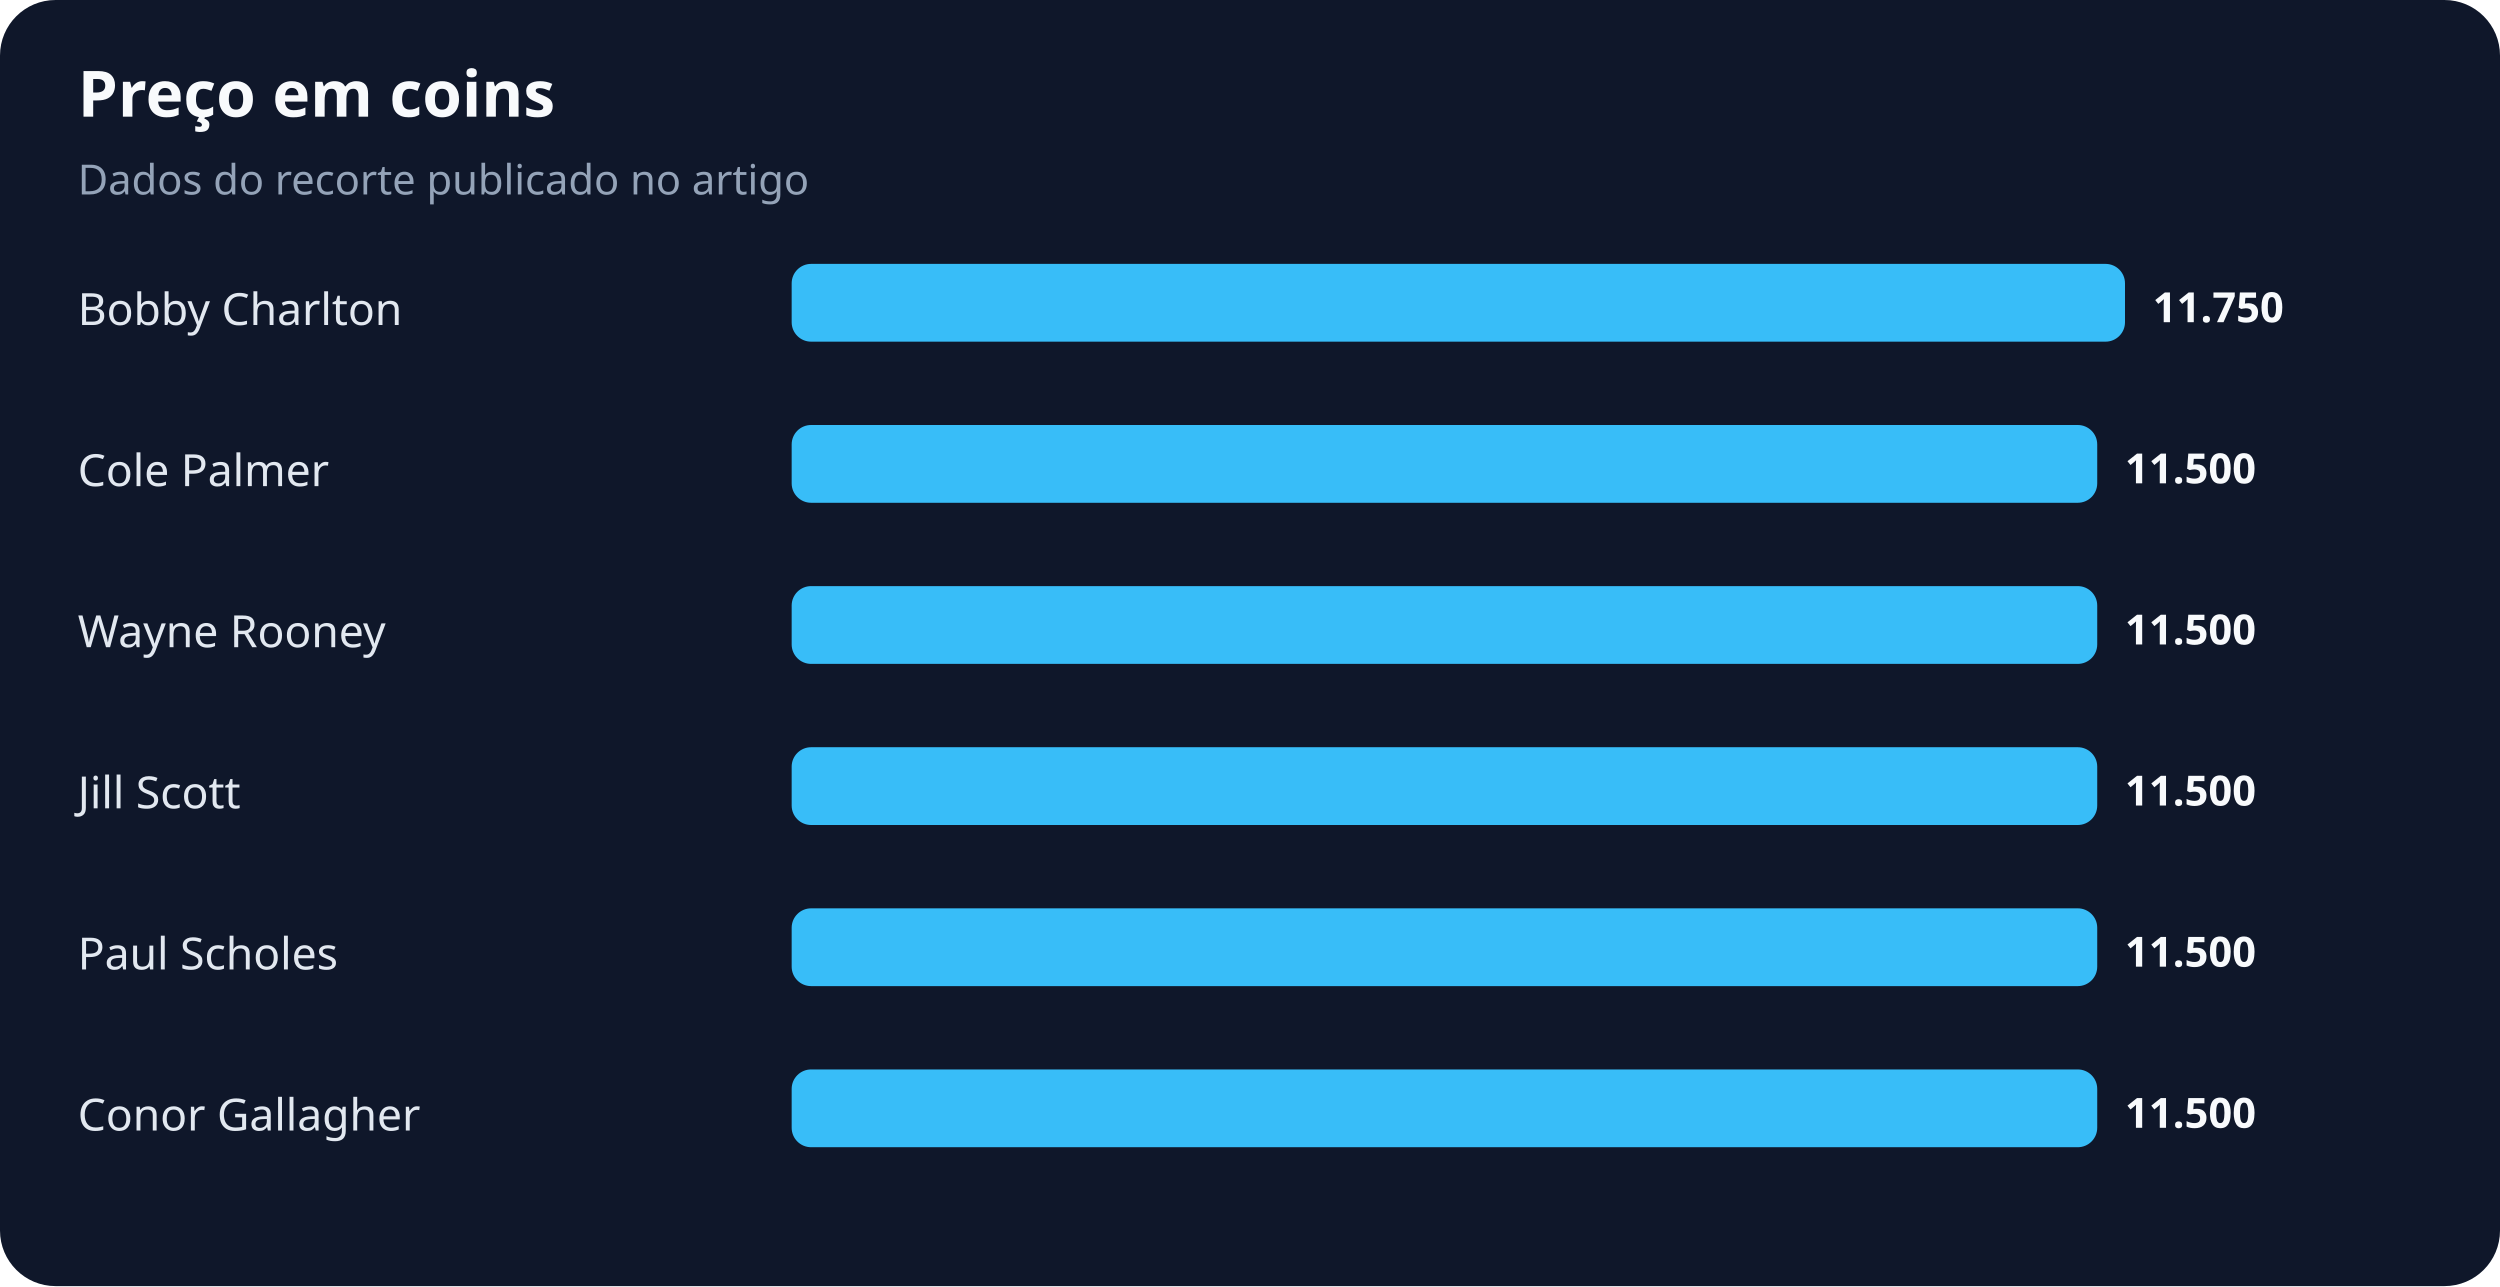
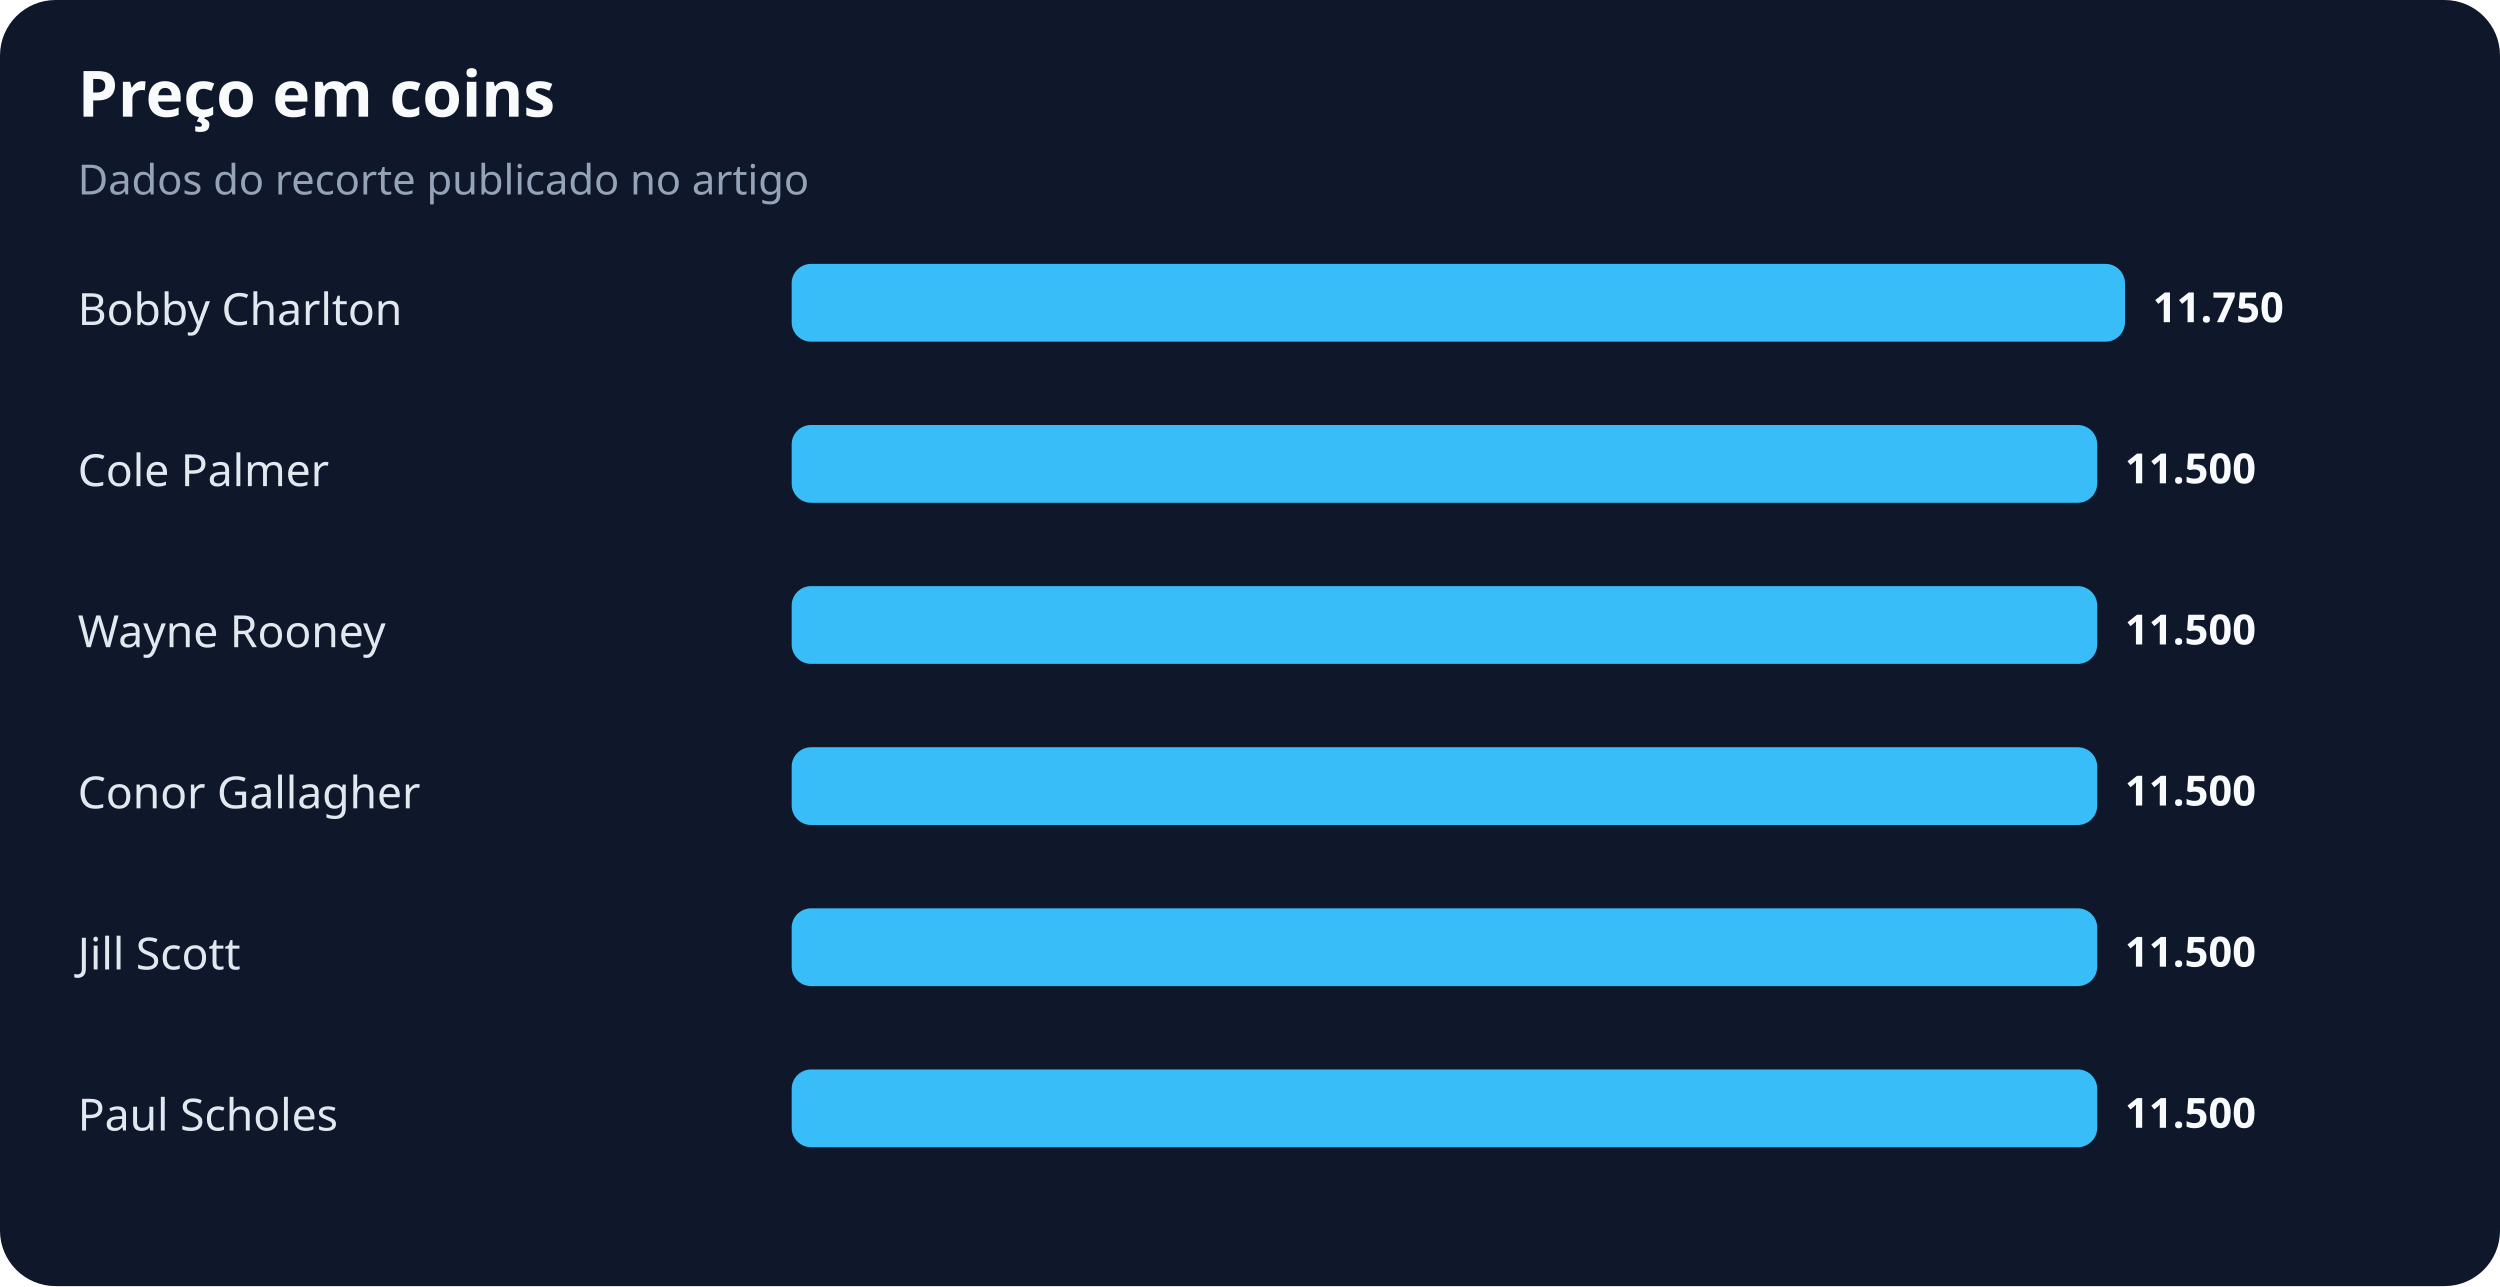
<svg xmlns="http://www.w3.org/2000/svg" width="900" height="463" viewBox="0 0 900 463" role="img" aria-labelledby="title desc">
  <rect width="100%" height="100%" rx="20" fill="#0f172a" />
  <text x="28" y="42" fill="#f8fafc" font-family="system-ui,sans-serif" font-size="23" font-weight="700">Preço em coins</text>
  <text x="28" y="70" fill="#94a3b8" font-family="system-ui,sans-serif" font-size="15">Dados do recorte publicado no artigo</text>
  <text x="28" y="117" fill="#e2e8f0" font-family="system-ui,sans-serif" font-size="16">Bobby Charlton</text>
  <rect x="285" y="95" width="480" height="28" rx="7" fill="#38bdf8" />
  <text x="775" y="116" fill="#f8fafc" font-family="system-ui,sans-serif" font-size="15" font-weight="700">11.750</text>
  <text x="28" y="175" fill="#e2e8f0" font-family="system-ui,sans-serif" font-size="16">Cole Palmer</text>
  <rect x="285" y="153" width="470" height="28" rx="7" fill="#38bdf8" />
  <text x="765" y="174" fill="#f8fafc" font-family="system-ui,sans-serif" font-size="15" font-weight="700">11.500</text>
  <text x="28" y="233" fill="#e2e8f0" font-family="system-ui,sans-serif" font-size="16">Wayne Rooney</text>
  <rect x="285" y="211" width="470" height="28" rx="7" fill="#38bdf8" />
  <text x="765" y="232" fill="#f8fafc" font-family="system-ui,sans-serif" font-size="15" font-weight="700">11.500</text>
-   <text x="28" y="291" fill="#e2e8f0" font-family="system-ui,sans-serif" font-size="16">Jill Scott</text>
+   <text x="28" y="291" fill="#e2e8f0" font-family="system-ui,sans-serif" font-size="16">Conor Gallagher</text>
  <rect x="285" y="269" width="470" height="28" rx="7" fill="#38bdf8" />
  <text x="765" y="290" fill="#f8fafc" font-family="system-ui,sans-serif" font-size="15" font-weight="700">11.500</text>
-   <text x="28" y="349" fill="#e2e8f0" font-family="system-ui,sans-serif" font-size="16">Paul Scholes</text>
+   <text x="28" y="349" fill="#e2e8f0" font-family="system-ui,sans-serif" font-size="16">Jill Scott</text>
  <rect x="285" y="327" width="470" height="28" rx="7" fill="#38bdf8" />
  <text x="765" y="348" fill="#f8fafc" font-family="system-ui,sans-serif" font-size="15" font-weight="700">11.500</text>
-   <text x="28" y="407" fill="#e2e8f0" font-family="system-ui,sans-serif" font-size="16">Conor Gallagher</text>
+   <text x="28" y="407" fill="#e2e8f0" font-family="system-ui,sans-serif" font-size="16">Paul Scholes</text>
  <rect x="285" y="385" width="470" height="28" rx="7" fill="#38bdf8" />
  <text x="765" y="406" fill="#f8fafc" font-family="system-ui,sans-serif" font-size="15" font-weight="700">11.500</text>
</svg>
